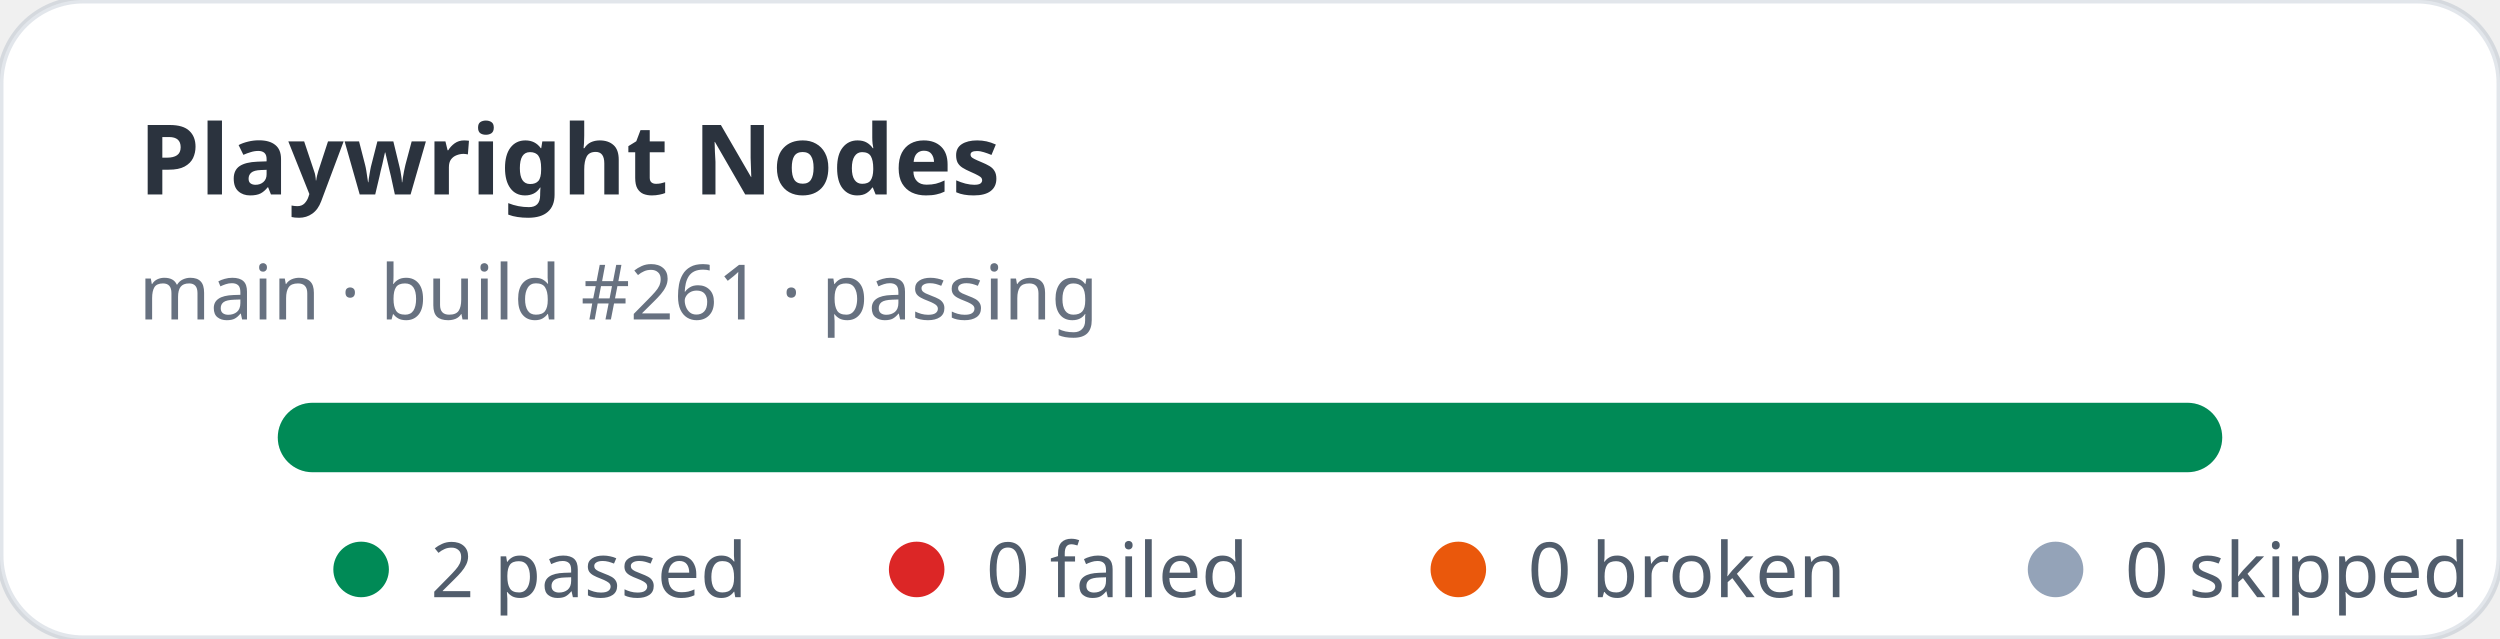
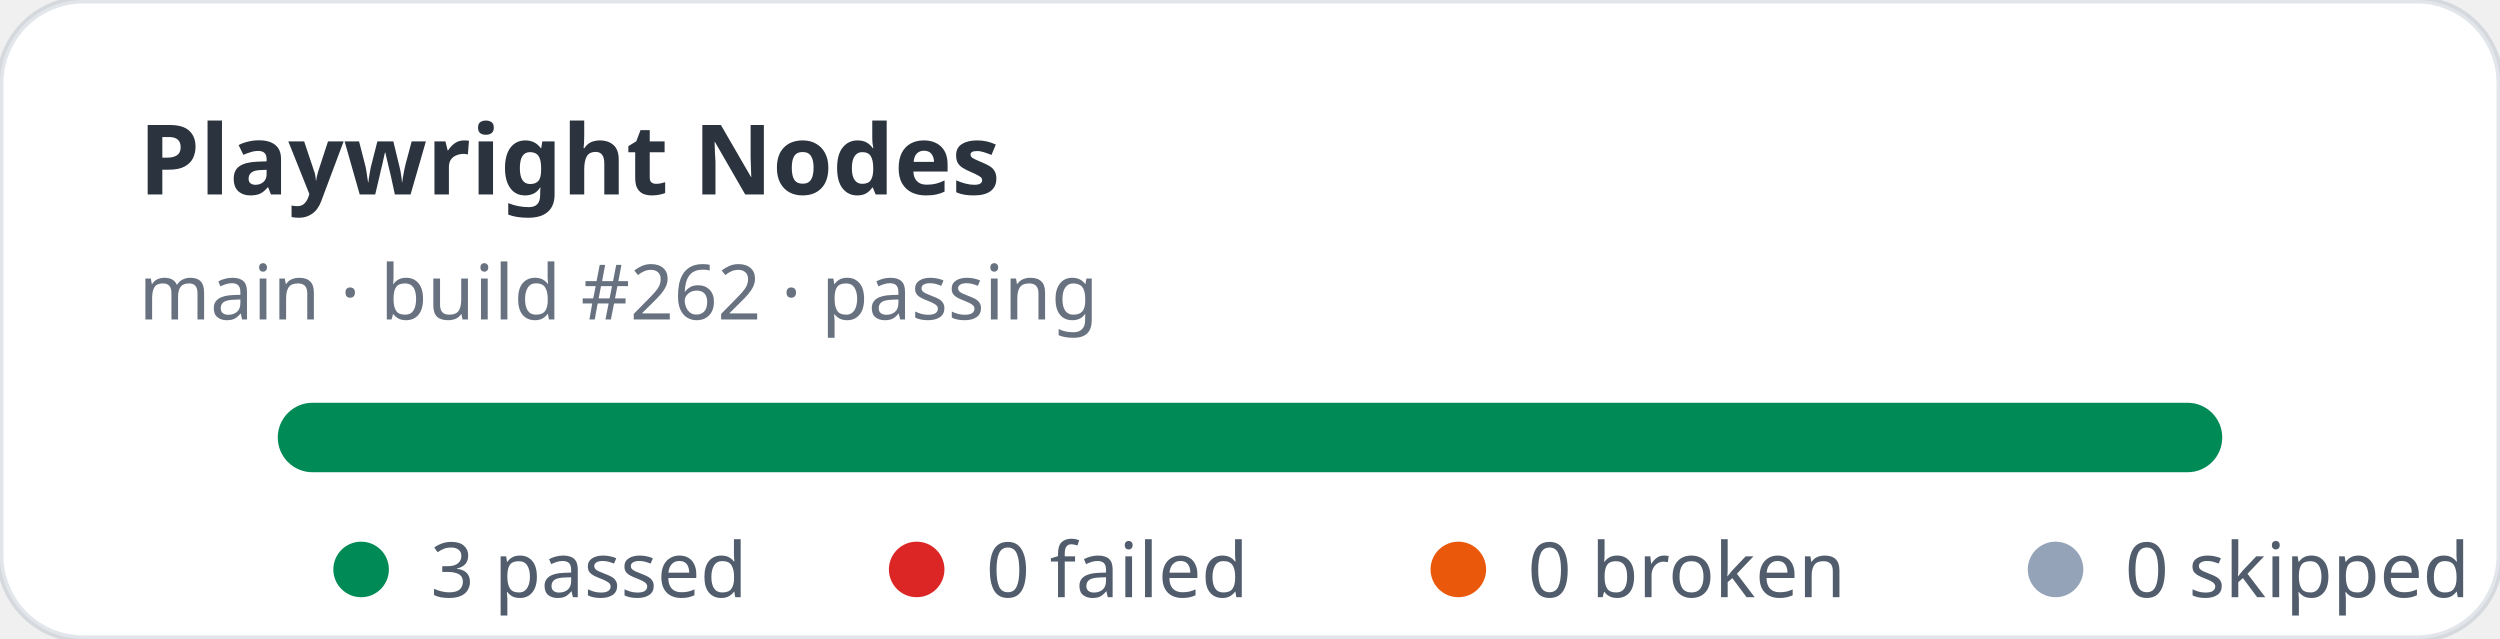
- <svg xmlns="http://www.w3.org/2000/svg" width="360" height="92" viewBox="0 0 360 92" role="img" aria-label="Playwright Nodes stats: 2 passed, 0 failed">
+ <svg xmlns="http://www.w3.org/2000/svg" width="360" height="92" viewBox="0 0 360 92" role="img" aria-label="Playwright Nodes stats: 3 passed, 0 failed">
  <rect width="360" height="92" rx="12" fill="#ffffff" stroke="rgba(11,48,86,0.12)" />
  <text x="20" y="28" fill="rgba(1,10,24,0.83)" font-family="ui-sans-serif,system-ui,sans-serif" font-size="14" font-weight="700">Playwright Nodes</text>
-   <text x="20" y="46" fill="rgba(2,19,44,0.6)" font-family="ui-sans-serif,system-ui,sans-serif" font-size="11">main · build #261 · passing</text>
+   <text x="20" y="46" fill="rgba(2,19,44,0.6)" font-family="ui-sans-serif,system-ui,sans-serif" font-size="11">main · build #262 · passing</text>
  <rect x="40" y="58" width="280" height="10" rx="5" fill="#e2e8f0" />
  <rect x="40" y="58" width="280" height="10" rx="5" fill="#008a56" />
  <g font-family="ui-sans-serif,system-ui,sans-serif" font-size="11" fill="rgba(1,18,40,0.68)">
    <circle cx="52" cy="82" r="4" fill="#008a56" />
-     <text x="62" y="86">2 passed</text>
+     <text x="62" y="86">3 passed</text>
    <circle cx="132" cy="82" r="4" fill="#dc2626" />
    <text x="142" y="86">0 failed</text>
    <circle cx="210" cy="82" r="4" fill="#ea580c" />
    <text x="220" y="86">0 broken</text>
    <circle cx="296" cy="82" r="4" fill="#94a3b8" />
    <text x="306" y="86">0 skipped</text>
  </g>
</svg>
